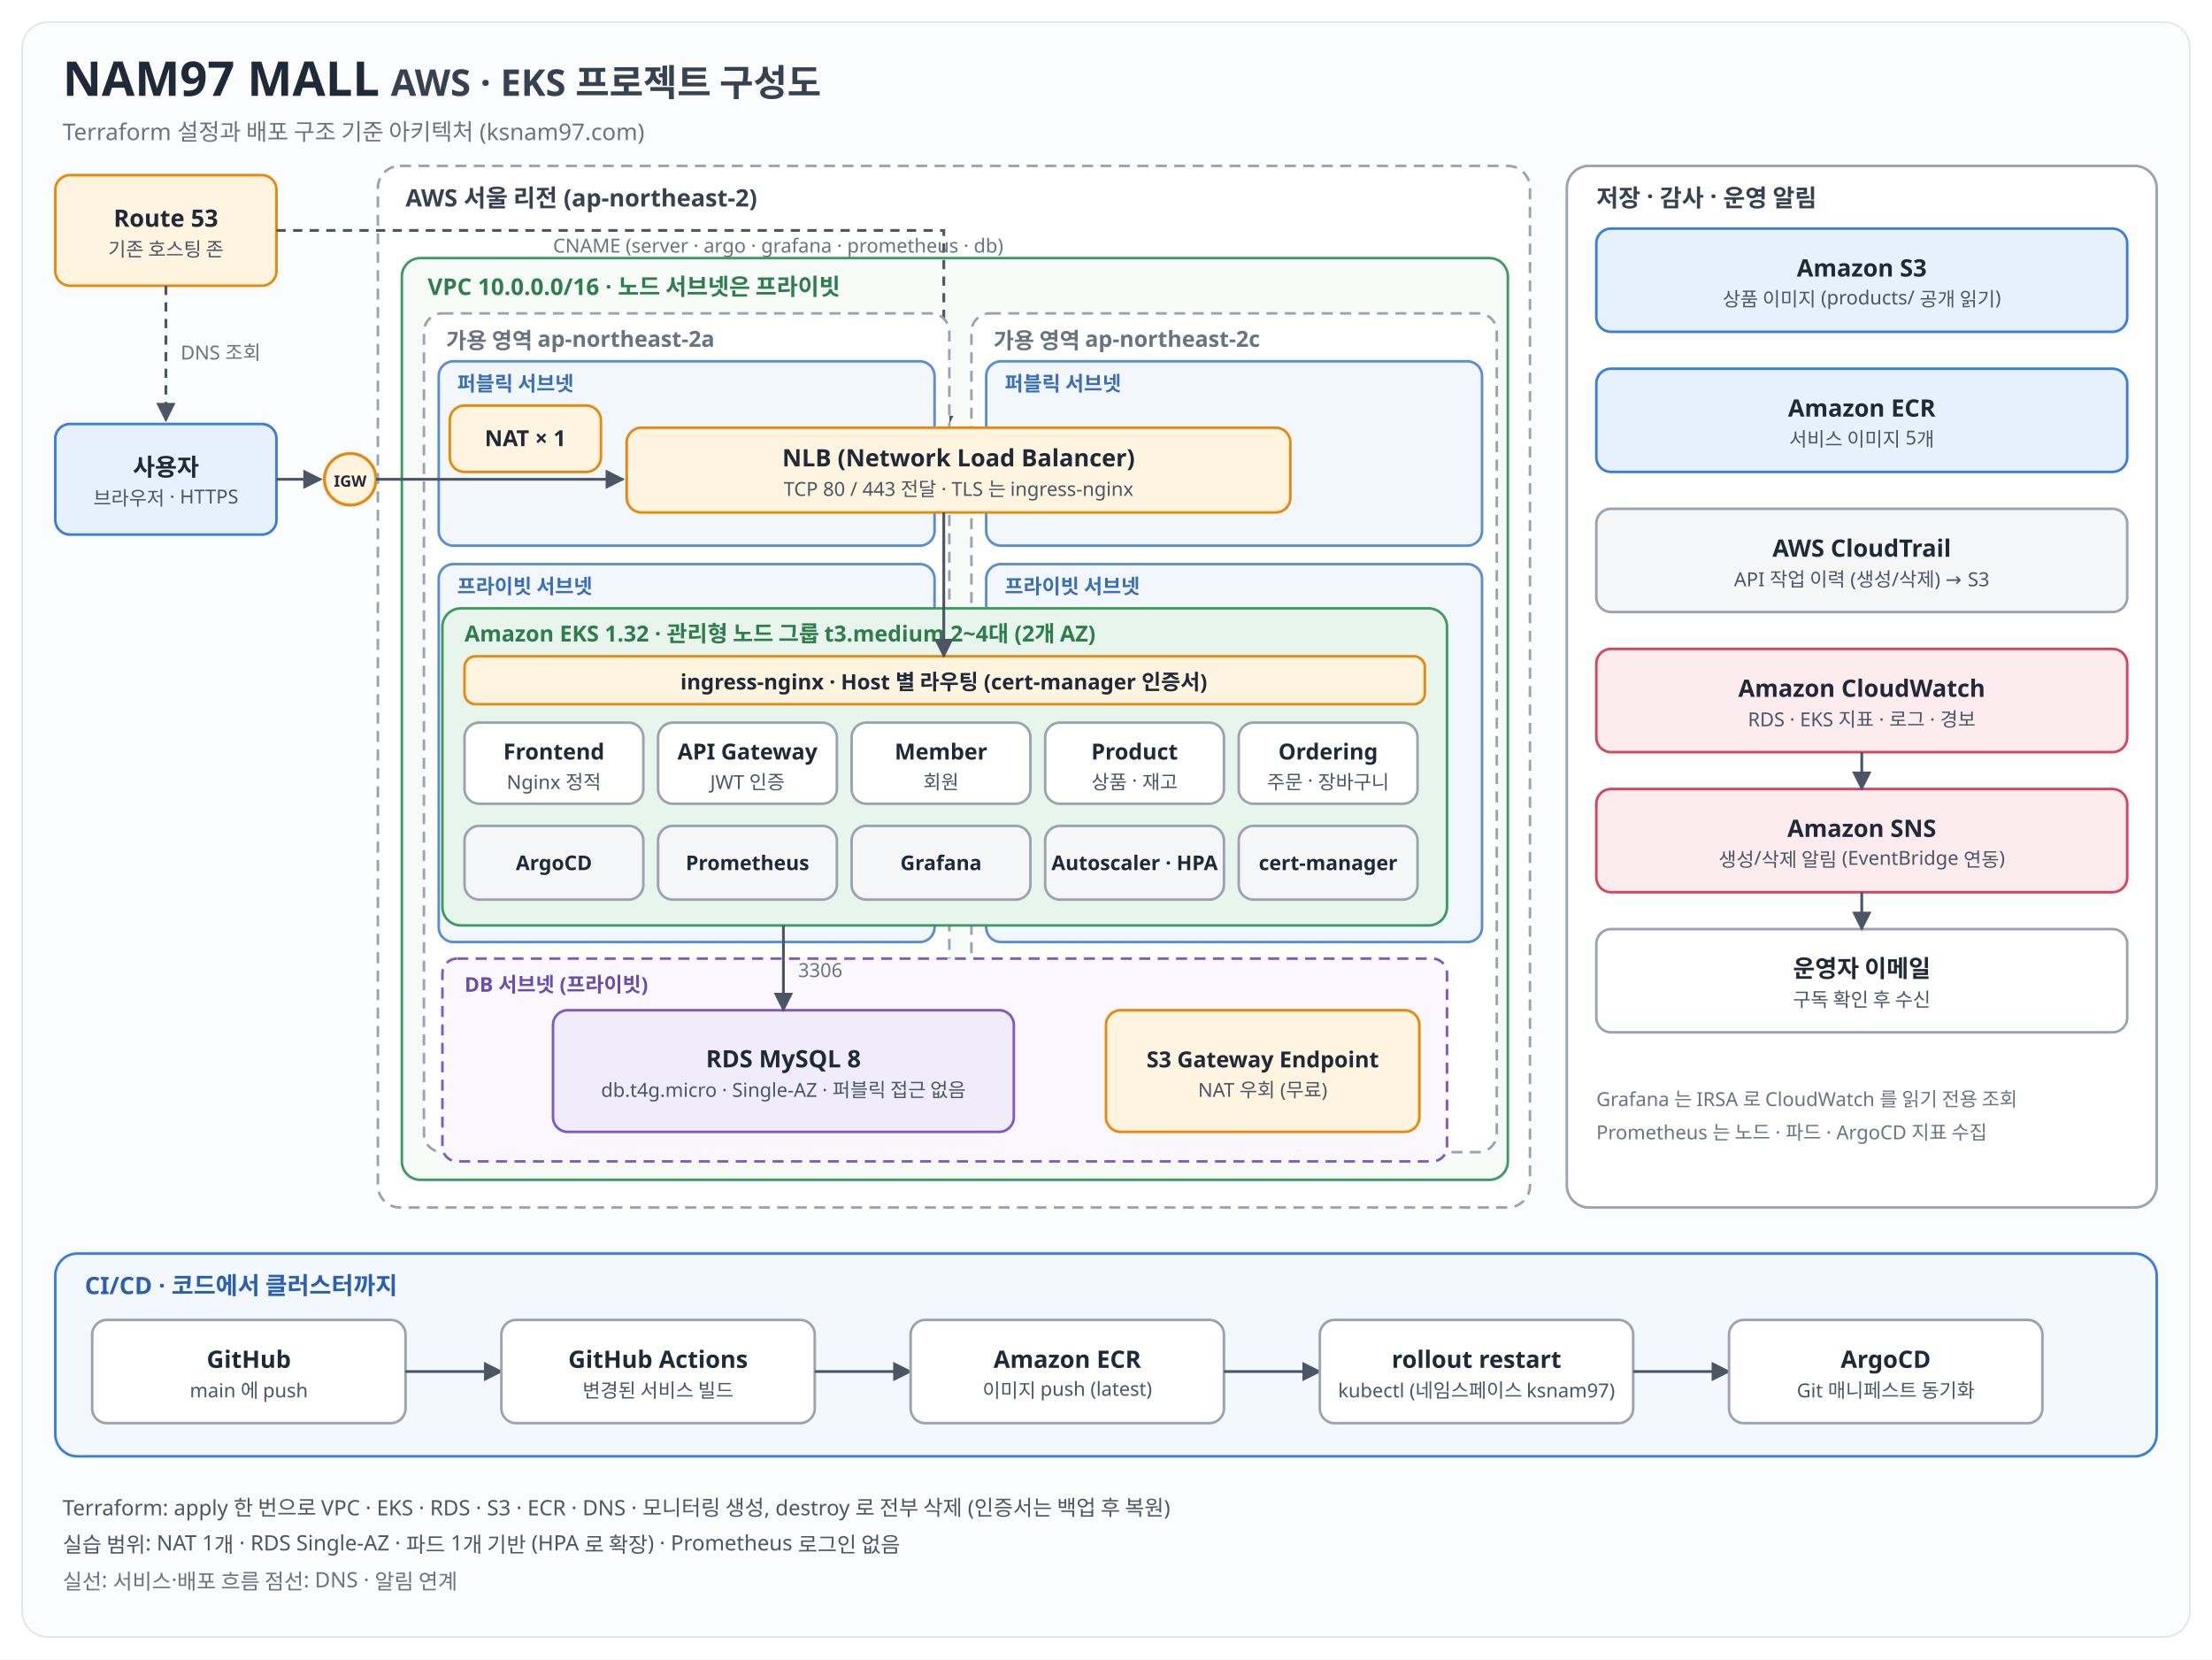
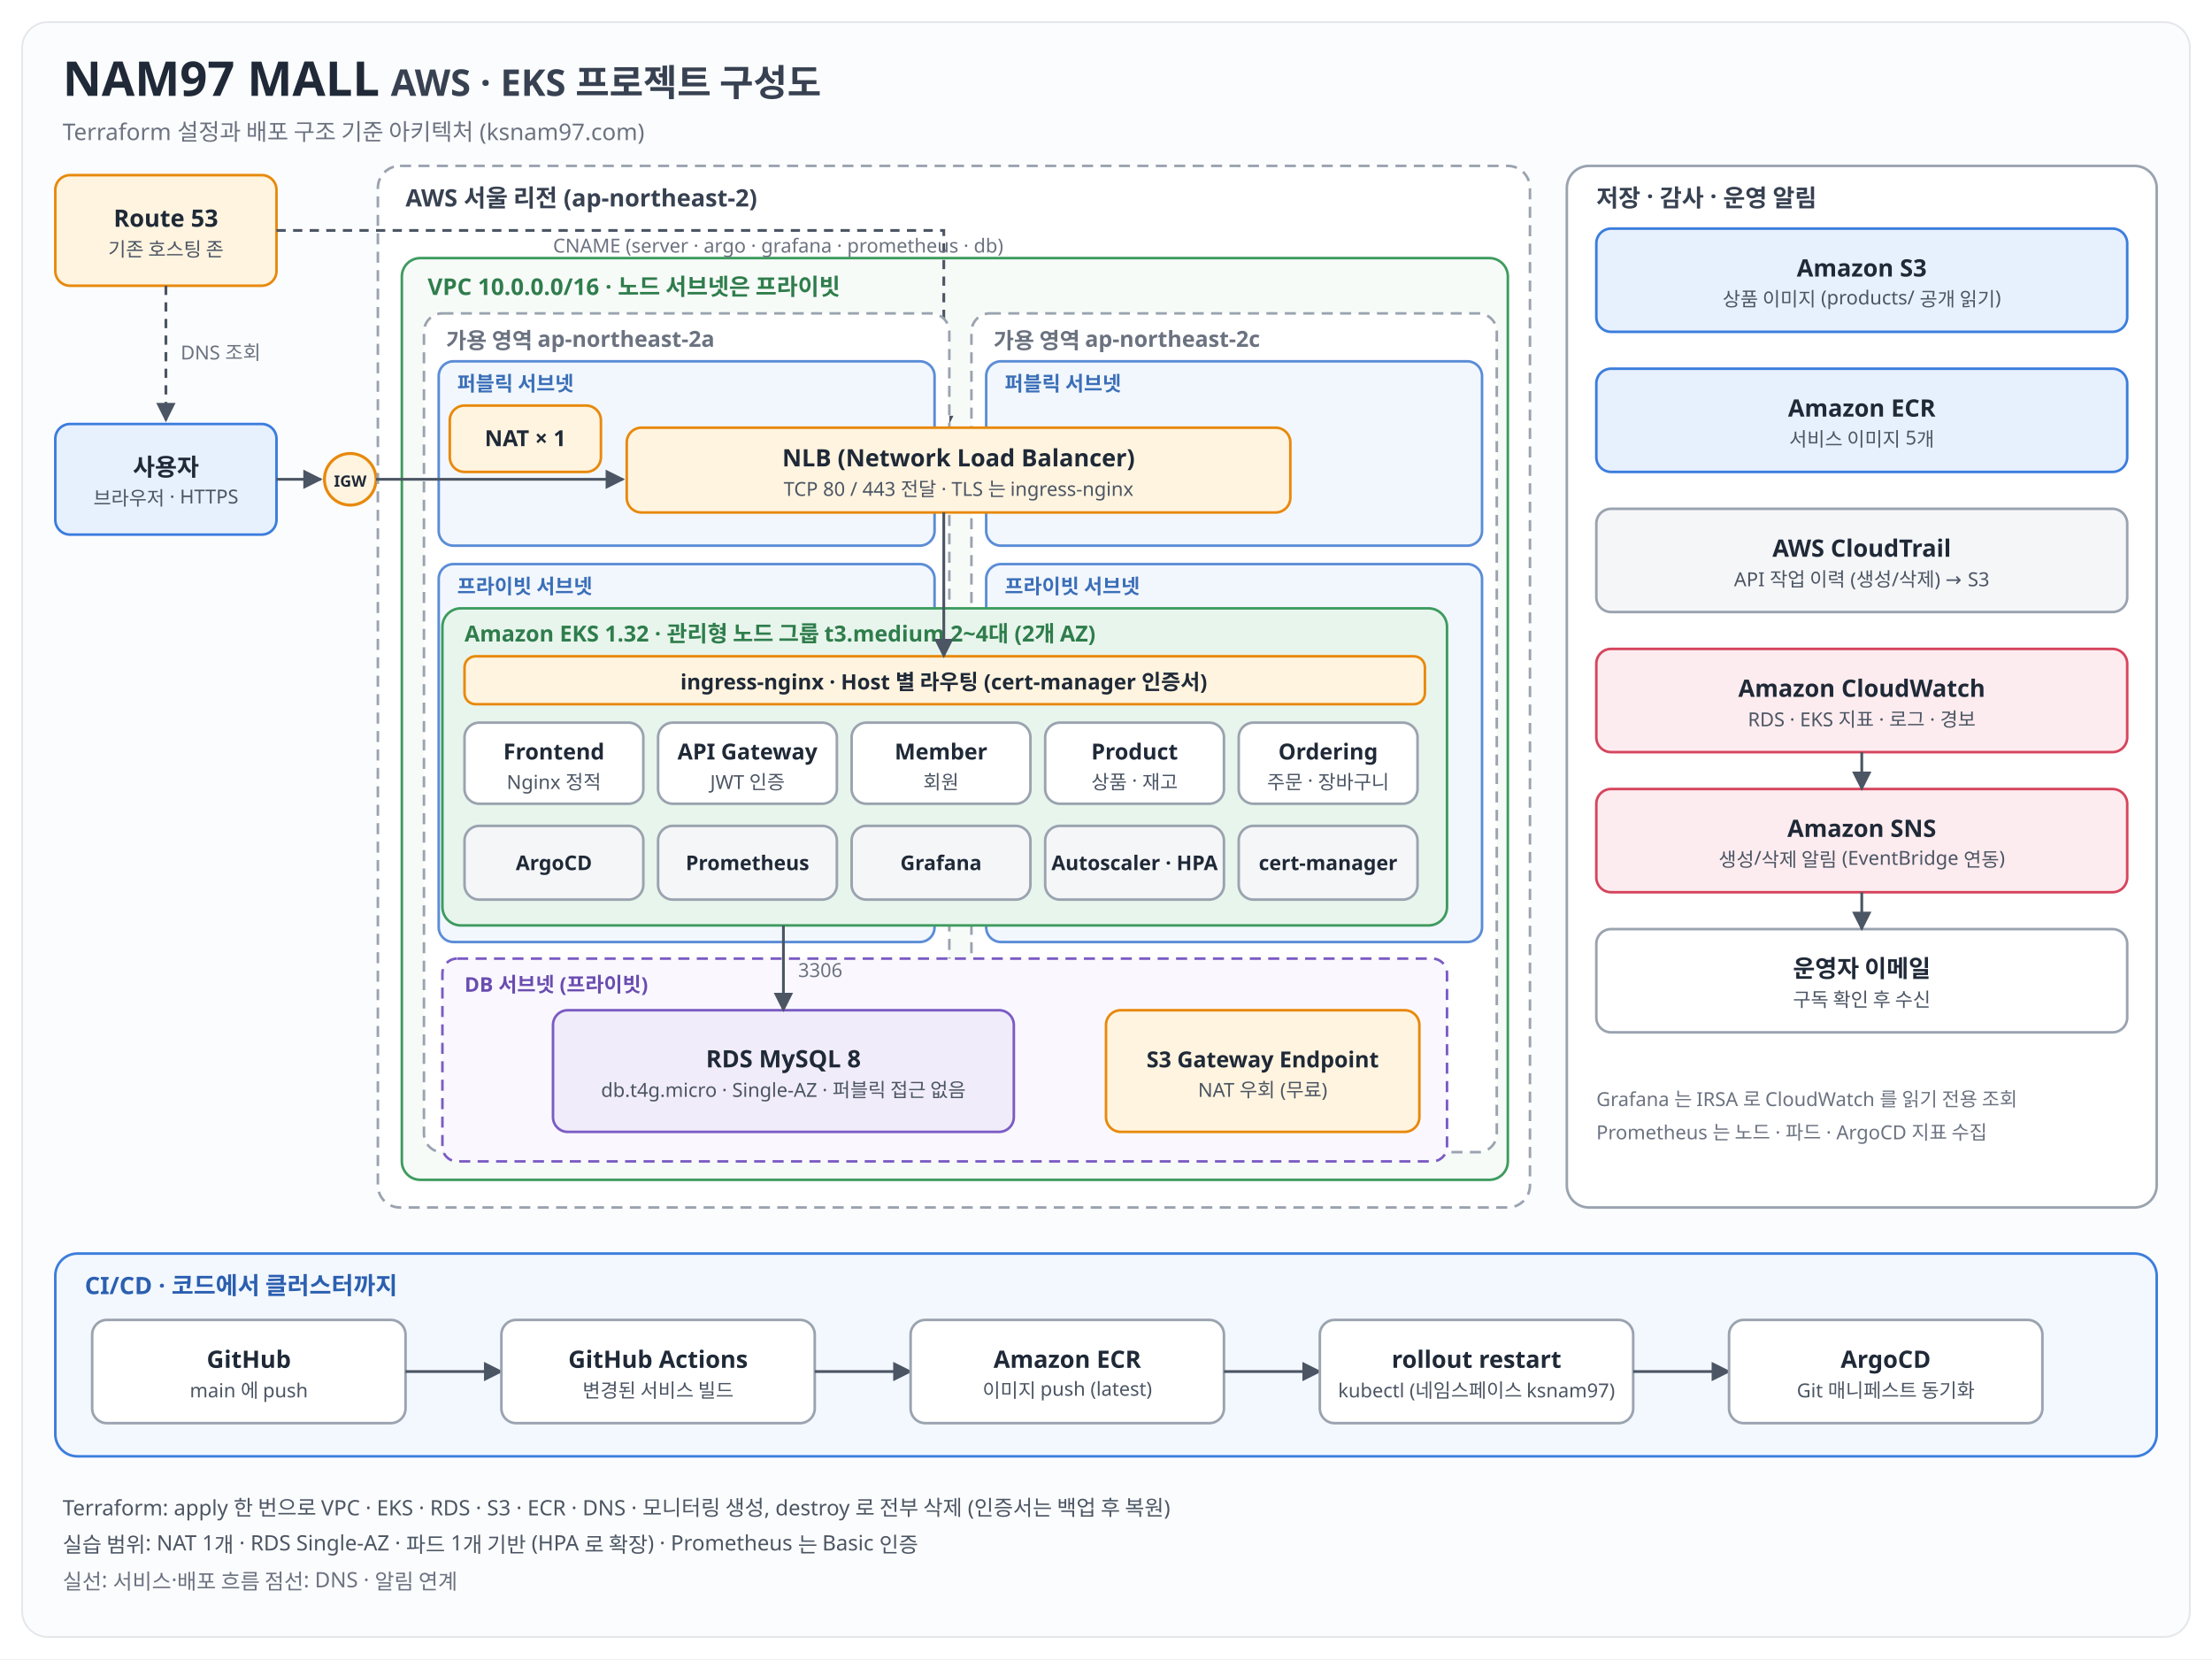
<svg xmlns="http://www.w3.org/2000/svg" viewBox="0 0 1200 900" width="1200" height="900" font-family="Malgun Gothic, Apple SD Gothic Neo, Noto Sans KR, sans-serif">
  <defs>
    <marker id="ar" viewBox="0 0 10 10" refX="9" refY="5" markerWidth="7" markerHeight="7" orient="auto-start-reverse">
      <path d="M0,0 L10,5 L0,10 z" fill="#4B5563" />
    </marker>
  </defs>
  <rect width="1200" height="900" fill="#FFFFFF" />
  <rect x="12" y="12" width="1176" height="876" rx="14" fill="#FBFCFD" stroke="#E5E7EB" />
  <text x="34" y="52" font-size="26" font-weight="800" fill="#1F2937" text-anchor="start">NAM97 MALL</text>
  <text x="212" y="52" font-size="20" font-weight="700" fill="#374151" text-anchor="start">AWS · EKS 프로젝트 구성도</text>
  <text x="34" y="76" font-size="12.5" font-weight="400" fill="#6B7280" text-anchor="start">Terraform 설정과 배포 구조 기준 아키텍처 (ksnam97.com)</text>
  <rect x="30" y="95" width="120" height="60" rx="8" fill="#FFF4E0" stroke="#E8890C" stroke-width="1.4" />
  <text x="90.0" y="123.0" font-size="13" font-weight="700" fill="#1F2937" text-anchor="middle">Route 53</text>
  <text x="90.0" y="139.0" font-size="10.5" font-weight="400" fill="#4B5563" text-anchor="middle">기존 호스팅 존</text>
  <rect x="30" y="230" width="120" height="60" rx="8" fill="#E7F0FD" stroke="#3B7DDD" stroke-width="1.4" />
  <text x="90.0" y="258.0" font-size="13" font-weight="700" fill="#1F2937" text-anchor="middle">사용자</text>
  <text x="90.0" y="274.0" font-size="10.5" font-weight="400" fill="#4B5563" text-anchor="middle">브라우저 · HTTPS</text>
  <circle cx="190" cy="260" r="14" fill="#FFF4E0" stroke="#E8890C" stroke-width="1.6" />
  <text x="190" y="264" font-size="8.5" font-weight="700" fill="#1F2937" text-anchor="middle">IGW</text>
  <path d="M90,155 V228" fill="none" stroke="#4B5563" stroke-width="1.5" stroke-dasharray="5 4" marker-end="url(#ar)" />
  <text x="98" y="195" font-size="10.5" font-weight="400" fill="#6B7280" text-anchor="start">DNS 조회</text>
  <path d="M150,260 H174" fill="none" stroke="#4B5563" stroke-width="1.5" marker-end="url(#ar)" />
  <rect x="205" y="90" width="625" height="565" rx="12" fill="#FFFFFF" stroke="#9AA3AF" stroke-width="1.4" stroke-dasharray="6 4" />
  <text x="220" y="112" font-size="13" font-weight="700" fill="#374151" text-anchor="start">AWS 서울 리전 (ap-northeast-2)</text>
  <rect x="218" y="140" width="600" height="500" rx="10" fill="#F7FBF8" stroke="#3E9B5F" stroke-width="1.4" />
  <text x="232" y="160" font-size="12.5" font-weight="700" fill="#2F7D4C" text-anchor="start">VPC 10.0.0.0/16 · 노드 서브넷은 프라이빗</text>
  <path d="M150,125 H512 V235" fill="none" stroke="#4B5563" stroke-width="1.5" stroke-dasharray="5 4" marker-end="url(#ar)" />
  <text x="300" y="137" font-size="10.5" font-weight="400" fill="#6B7280" text-anchor="start">CNAME (server · argo · grafana · prometheus · db)</text>
  <rect x="230" y="170" width="285" height="455" rx="10" fill="#FFFFFF" stroke="#9AA3AF" stroke-width="1.4" stroke-dasharray="6 4" />
  <text x="242" y="189" font-size="12" font-weight="700" fill="#6B7280" text-anchor="start">가용 영역 ap-northeast-2a</text>
  <rect x="238" y="196" width="269" height="100" rx="8" fill="#F2F7FD" stroke="#5B8DD6" stroke-width="1.4" />
  <text x="248" y="212" font-size="11" font-weight="700" fill="#3B6FB8" text-anchor="start">퍼블릭 서브넷</text>
  <rect x="238" y="306" width="269" height="205" rx="8" fill="#F2F7FD" stroke="#5B8DD6" stroke-width="1.4" />
  <text x="248" y="322" font-size="11" font-weight="700" fill="#3B6FB8" text-anchor="start">프라이빗 서브넷</text>
  <rect x="527" y="170" width="285" height="455" rx="10" fill="#FFFFFF" stroke="#9AA3AF" stroke-width="1.4" stroke-dasharray="6 4" />
  <text x="539" y="189" font-size="12" font-weight="700" fill="#6B7280" text-anchor="start">가용 영역 ap-northeast-2c</text>
  <rect x="535" y="196" width="269" height="100" rx="8" fill="#F2F7FD" stroke="#5B8DD6" stroke-width="1.4" />
  <text x="545" y="212" font-size="11" font-weight="700" fill="#3B6FB8" text-anchor="start">퍼블릭 서브넷</text>
  <rect x="535" y="306" width="269" height="205" rx="8" fill="#F2F7FD" stroke="#5B8DD6" stroke-width="1.4" />
  <text x="545" y="322" font-size="11" font-weight="700" fill="#3B6FB8" text-anchor="start">프라이빗 서브넷</text>
  <rect x="244" y="220" width="82" height="36" rx="8" fill="#FFF4E0" stroke="#E8890C" stroke-width="1.4" />
  <text x="285.0" y="242.0" font-size="12" font-weight="700" fill="#1F2937" text-anchor="middle">NAT × 1</text>
  <rect x="340" y="232" width="360" height="46" rx="8" fill="#FFF4E0" stroke="#E8890C" stroke-width="1.4" />
  <text x="520.0" y="253.0" font-size="13" font-weight="700" fill="#1F2937" text-anchor="middle">NLB (Network Load Balancer)</text>
  <text x="520.0" y="269.0" font-size="10.5" font-weight="400" fill="#4B5563" text-anchor="middle">TCP 80 / 443 전달 · TLS 는 ingress-nginx</text>
  <path d="M204,260 H338" fill="none" stroke="#4B5563" stroke-width="1.5" marker-end="url(#ar)" />
  <rect x="240" y="330" width="545" height="172" rx="10" fill="#E8F5EC" stroke="#3E9B5F" stroke-width="1.4" />
  <text x="252" y="348" font-size="12" font-weight="700" fill="#2F7D4C" text-anchor="start">Amazon EKS 1.32 · 관리형 노드 그룹 t3.medium 2~4대 (2개 AZ)</text>
  <rect x="252" y="356" width="521" height="26" rx="6" fill="#FFF4E0" stroke="#E8890C" stroke-width="1.4" />
  <text x="512" y="374" font-size="11.5" font-weight="700" fill="#1F2937" text-anchor="middle">ingress-nginx · Host 별 라우팅 (cert-manager 인증서)</text>
  <path d="M512,278 V356" fill="none" stroke="#4B5563" stroke-width="1.5" marker-end="url(#ar)" />
  <rect x="252" y="392" width="97" height="44" rx="8" fill="#FFFFFF" stroke="#9AA3AF" stroke-width="1.4" />
  <text x="300.5" y="412.0" font-size="12" font-weight="700" fill="#1F2937" text-anchor="middle">Frontend</text>
  <text x="300.5" y="428.0" font-size="10.5" font-weight="400" fill="#4B5563" text-anchor="middle">Nginx 정적</text>
  <rect x="357" y="392" width="97" height="44" rx="8" fill="#FFFFFF" stroke="#9AA3AF" stroke-width="1.4" />
  <text x="405.5" y="412.0" font-size="12" font-weight="700" fill="#1F2937" text-anchor="middle">API Gateway</text>
  <text x="405.5" y="428.0" font-size="10.5" font-weight="400" fill="#4B5563" text-anchor="middle">JWT 인증</text>
  <rect x="462" y="392" width="97" height="44" rx="8" fill="#FFFFFF" stroke="#9AA3AF" stroke-width="1.4" />
  <text x="510.5" y="412.0" font-size="12" font-weight="700" fill="#1F2937" text-anchor="middle">Member</text>
  <text x="510.5" y="428.0" font-size="10.5" font-weight="400" fill="#4B5563" text-anchor="middle">회원</text>
  <rect x="567" y="392" width="97" height="44" rx="8" fill="#FFFFFF" stroke="#9AA3AF" stroke-width="1.4" />
  <text x="615.5" y="412.0" font-size="12" font-weight="700" fill="#1F2937" text-anchor="middle">Product</text>
  <text x="615.5" y="428.0" font-size="10.5" font-weight="400" fill="#4B5563" text-anchor="middle">상품 · 재고</text>
  <rect x="672" y="392" width="97" height="44" rx="8" fill="#FFFFFF" stroke="#9AA3AF" stroke-width="1.4" />
  <text x="720.5" y="412.0" font-size="12" font-weight="700" fill="#1F2937" text-anchor="middle">Ordering</text>
  <text x="720.5" y="428.0" font-size="10.5" font-weight="400" fill="#4B5563" text-anchor="middle">주문 · 장바구니</text>
  <rect x="252" y="448" width="97" height="40" rx="8" fill="#F5F6F8" stroke="#9AA3AF" stroke-width="1.4" />
  <text x="300.5" y="472.0" font-size="11" font-weight="700" fill="#1F2937" text-anchor="middle">ArgoCD</text>
  <rect x="357" y="448" width="97" height="40" rx="8" fill="#F5F6F8" stroke="#9AA3AF" stroke-width="1.4" />
  <text x="405.5" y="472.0" font-size="11" font-weight="700" fill="#1F2937" text-anchor="middle">Prometheus</text>
  <rect x="462" y="448" width="97" height="40" rx="8" fill="#F5F6F8" stroke="#9AA3AF" stroke-width="1.4" />
  <text x="510.5" y="472.0" font-size="11" font-weight="700" fill="#1F2937" text-anchor="middle">Grafana</text>
  <rect x="567" y="448" width="97" height="40" rx="8" fill="#F5F6F8" stroke="#9AA3AF" stroke-width="1.4" />
  <text x="615.5" y="472.0" font-size="11" font-weight="700" fill="#1F2937" text-anchor="middle">Autoscaler · HPA</text>
  <rect x="672" y="448" width="97" height="40" rx="8" fill="#F5F6F8" stroke="#9AA3AF" stroke-width="1.4" />
  <text x="720.5" y="472.0" font-size="11" font-weight="700" fill="#1F2937" text-anchor="middle">cert-manager</text>
  <rect x="240" y="520" width="545" height="110" rx="8" fill="#FAF8FE" stroke="#7B5CC4" stroke-width="1.4" stroke-dasharray="6 4" />
  <text x="252" y="538" font-size="11" font-weight="700" fill="#6A4CB0" text-anchor="start">DB 서브넷 (프라이빗)</text>
  <rect x="300" y="548" width="250" height="66" rx="8" fill="#F1ECFA" stroke="#7B5CC4" stroke-width="1.4" />
  <text x="425.0" y="579.0" font-size="13" font-weight="700" fill="#1F2937" text-anchor="middle">RDS MySQL 8</text>
  <text x="425.0" y="595.0" font-size="10.5" font-weight="400" fill="#4B5563" text-anchor="middle">db.t4g.micro · Single-AZ · 퍼블릭 접근 없음</text>
  <rect x="600" y="548" width="170" height="66" rx="8" fill="#FFF4E0" stroke="#E8890C" stroke-width="1.4" />
  <text x="685.0" y="579.0" font-size="12" font-weight="700" fill="#1F2937" text-anchor="middle">S3 Gateway Endpoint</text>
  <text x="685.0" y="595.0" font-size="10.5" font-weight="400" fill="#4B5563" text-anchor="middle">NAT 우회 (무료)</text>
  <path d="M425,502 V548" fill="none" stroke="#4B5563" stroke-width="1.5" marker-end="url(#ar)" />
  <text x="433" y="530" font-size="10.5" font-weight="400" fill="#6B7280" text-anchor="start">3306</text>
  <rect x="850" y="90" width="320" height="565" rx="12" fill="#FFFFFF" stroke="#9AA3AF" stroke-width="1.4" />
  <text x="866" y="112" font-size="13" font-weight="700" fill="#374151" text-anchor="start">저장 · 감사 · 운영 알림</text>
  <rect x="866" y="124" width="288" height="56" rx="8" fill="#E7F0FD" stroke="#3B7DDD" stroke-width="1.4" />
  <text x="1010.0" y="150.0" font-size="13" font-weight="700" fill="#1F2937" text-anchor="middle">Amazon S3</text>
  <text x="1010.0" y="166.0" font-size="10.5" font-weight="400" fill="#4B5563" text-anchor="middle">상품 이미지 (products/ 공개 읽기)</text>
  <rect x="866" y="200" width="288" height="56" rx="8" fill="#E7F0FD" stroke="#3B7DDD" stroke-width="1.4" />
  <text x="1010.0" y="226.0" font-size="13" font-weight="700" fill="#1F2937" text-anchor="middle">Amazon ECR</text>
  <text x="1010.0" y="242.0" font-size="10.5" font-weight="400" fill="#4B5563" text-anchor="middle">서비스 이미지 5개</text>
  <rect x="866" y="276" width="288" height="56" rx="8" fill="#F5F6F8" stroke="#9AA3AF" stroke-width="1.4" />
  <text x="1010.0" y="302.0" font-size="13" font-weight="700" fill="#1F2937" text-anchor="middle">AWS CloudTrail</text>
  <text x="1010.0" y="318.0" font-size="10.5" font-weight="400" fill="#4B5563" text-anchor="middle">API 작업 이력 (생성/삭제) → S3</text>
  <rect x="866" y="352" width="288" height="56" rx="8" fill="#FDECEF" stroke="#D6455D" stroke-width="1.4" />
  <text x="1010.0" y="378.0" font-size="13" font-weight="700" fill="#1F2937" text-anchor="middle">Amazon CloudWatch</text>
  <text x="1010.0" y="394.0" font-size="10.5" font-weight="400" fill="#4B5563" text-anchor="middle">RDS · EKS 지표 · 로그 · 경보</text>
  <rect x="866" y="428" width="288" height="56" rx="8" fill="#FDECEF" stroke="#D6455D" stroke-width="1.4" />
  <text x="1010.0" y="454.0" font-size="13" font-weight="700" fill="#1F2937" text-anchor="middle">Amazon SNS</text>
  <text x="1010.0" y="470.0" font-size="10.5" font-weight="400" fill="#4B5563" text-anchor="middle">생성/삭제 알림 (EventBridge 연동)</text>
  <rect x="866" y="504" width="288" height="56" rx="8" fill="#FFFFFF" stroke="#9AA3AF" stroke-width="1.4" />
  <text x="1010.0" y="530.0" font-size="13" font-weight="700" fill="#1F2937" text-anchor="middle">운영자 이메일</text>
  <text x="1010.0" y="546.0" font-size="10.5" font-weight="400" fill="#4B5563" text-anchor="middle">구독 확인 후 수신</text>
  <path d="M1010,408 V428" fill="none" stroke="#4B5563" stroke-width="1.5" marker-end="url(#ar)" />
  <path d="M1010,484 V504" fill="none" stroke="#4B5563" stroke-width="1.5" marker-end="url(#ar)" />
  <text x="866" y="600" font-size="10.5" font-weight="400" fill="#6B7280" text-anchor="start">Grafana 는 IRSA 로 CloudWatch 를 읽기 전용 조회</text>
  <text x="866" y="618" font-size="10.5" font-weight="400" fill="#6B7280" text-anchor="start">Prometheus 는 노드 · 파드 · ArgoCD 지표 수집</text>
  <rect x="30" y="680" width="1140" height="110" rx="12" fill="#F3F8FF" stroke="#3B7DDD" stroke-width="1.4" />
  <text x="46" y="702" font-size="13" font-weight="700" fill="#2B5FB0" text-anchor="start">CI/CD · 코드에서 클러스터까지</text>
  <rect x="50" y="716" width="170" height="56" rx="8" fill="#FFFFFF" stroke="#9AA3AF" stroke-width="1.4" />
  <text x="135.0" y="742.0" font-size="13" font-weight="700" fill="#1F2937" text-anchor="middle">GitHub</text>
  <text x="135.0" y="758.0" font-size="10.5" font-weight="400" fill="#4B5563" text-anchor="middle">main 에 push</text>
  <path d="M220,744 H272" fill="none" stroke="#4B5563" stroke-width="1.5" marker-end="url(#ar)" />
  <rect x="272" y="716" width="170" height="56" rx="8" fill="#FFFFFF" stroke="#9AA3AF" stroke-width="1.4" />
  <text x="357.0" y="742.0" font-size="13" font-weight="700" fill="#1F2937" text-anchor="middle">GitHub Actions</text>
  <text x="357.0" y="758.0" font-size="10.5" font-weight="400" fill="#4B5563" text-anchor="middle">변경된 서비스 빌드</text>
  <path d="M442,744 H494" fill="none" stroke="#4B5563" stroke-width="1.5" marker-end="url(#ar)" />
  <rect x="494" y="716" width="170" height="56" rx="8" fill="#FFFFFF" stroke="#9AA3AF" stroke-width="1.4" />
  <text x="579.0" y="742.0" font-size="13" font-weight="700" fill="#1F2937" text-anchor="middle">Amazon ECR</text>
  <text x="579.0" y="758.0" font-size="10.5" font-weight="400" fill="#4B5563" text-anchor="middle">이미지 push (latest)</text>
  <path d="M664,744 H716" fill="none" stroke="#4B5563" stroke-width="1.5" marker-end="url(#ar)" />
  <rect x="716" y="716" width="170" height="56" rx="8" fill="#FFFFFF" stroke="#9AA3AF" stroke-width="1.4" />
  <text x="801.0" y="742.0" font-size="13" font-weight="700" fill="#1F2937" text-anchor="middle">rollout restart</text>
  <text x="801.0" y="758.0" font-size="10.5" font-weight="400" fill="#4B5563" text-anchor="middle">kubectl (네임스페이스 ksnam97)</text>
  <path d="M886,744 H938" fill="none" stroke="#4B5563" stroke-width="1.5" marker-end="url(#ar)" />
  <rect x="938" y="716" width="170" height="56" rx="8" fill="#FFFFFF" stroke="#9AA3AF" stroke-width="1.4" />
  <text x="1023.0" y="742.0" font-size="13" font-weight="700" fill="#1F2937" text-anchor="middle">ArgoCD</text>
  <text x="1023.0" y="758.0" font-size="10.5" font-weight="400" fill="#4B5563" text-anchor="middle">Git 매니페스트 동기화</text>
  <text x="34" y="822" font-size="11.5" font-weight="400" fill="#4B5563" text-anchor="start">Terraform: apply 한 번으로 VPC · EKS · RDS · S3 · ECR · DNS · 모니터링 생성, destroy 로 전부 삭제 (인증서는 백업 후 복원)</text>
-   <text x="34" y="842" font-size="11.5" font-weight="400" fill="#4B5563" text-anchor="start">실습 범위: NAT 1개 · RDS Single-AZ · 파드 1개 기반 (HPA 로 확장) · Prometheus 로그인 없음</text>
+   <text x="34" y="842" font-size="11.5" font-weight="400" fill="#4B5563" text-anchor="start">실습 범위: NAT 1개 · RDS Single-AZ · 파드 1개 기반 (HPA 로 확장) · Prometheus 는 Basic 인증</text>
  <text x="34" y="862" font-size="11.5" font-weight="400" fill="#6B7280" text-anchor="start">실선: 서비스·배포 흐름   점선: DNS · 알림 연계</text>
</svg>
